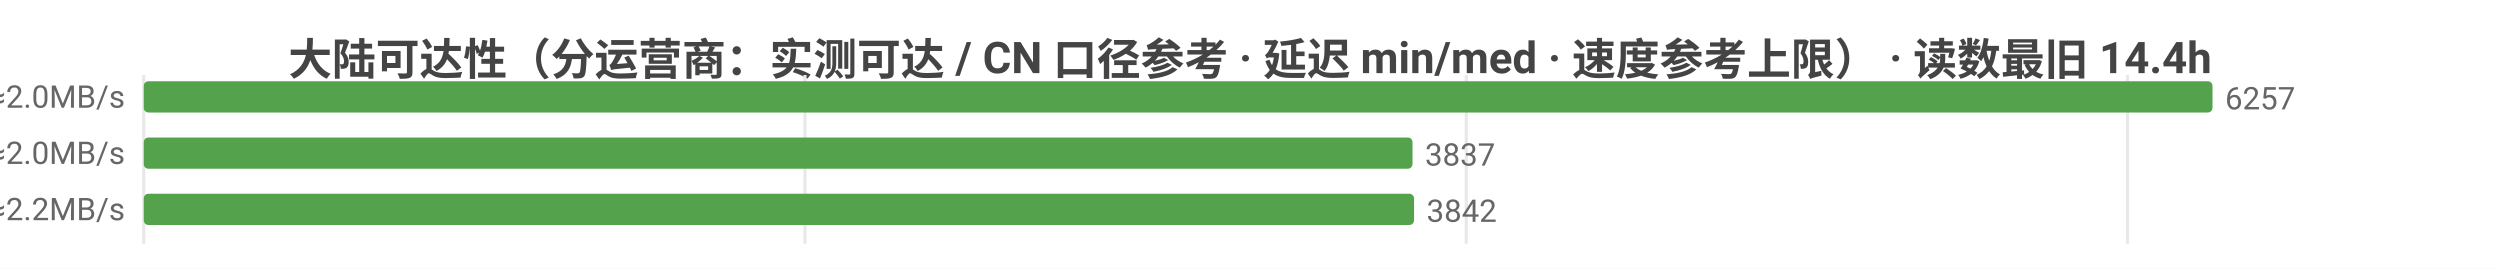
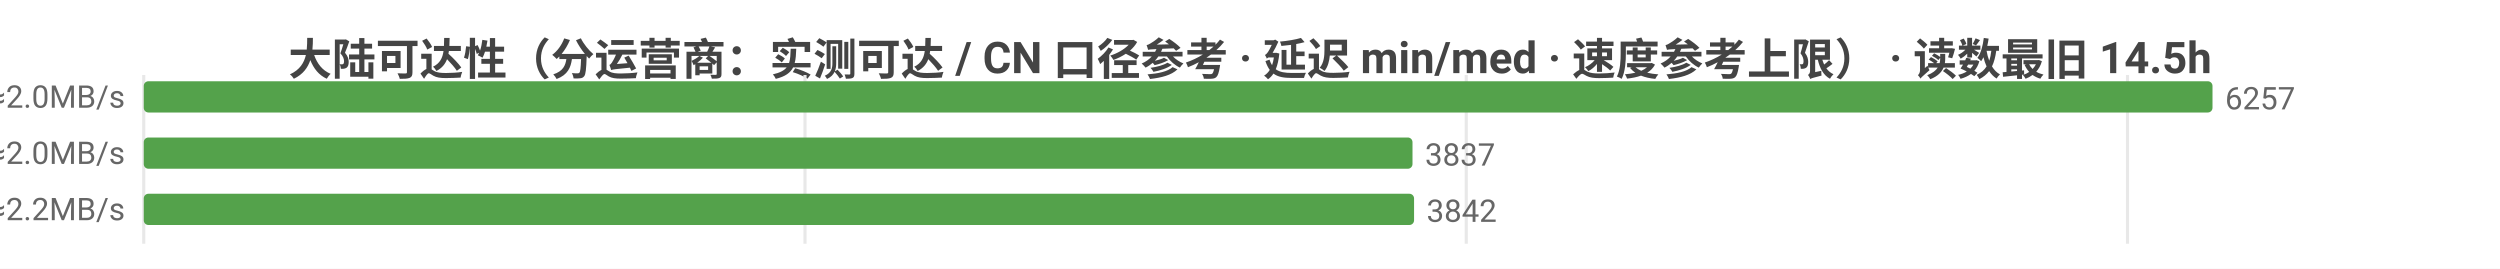
<svg xmlns="http://www.w3.org/2000/svg" width="800" height="86" viewBox="0 0 800 86">
  <rect width="800" height="86" fill="#ffffff" />
  <style>text{font-family:system-ui,-apple-system,'Segoe UI',Roboto,'PingFang SC','Microsoft YaHei','Noto Sans CJK SC',sans-serif}.g{stroke:#e8e8e8;stroke-width:1}.a{stroke:#999;stroke-width:1}.t{font-size:10px;fill:#666}.m{font-size:10px;text-anchor:middle;fill:#666}.e{font-size:10px;text-anchor:end;fill:#666}.l{font-size:11px;fill:#333}.tt{font-size:14px;font-weight:600;text-anchor:middle;fill:#444}.em{font-size:13px;text-anchor:middle;fill:#999}</style>
-   <text class="tt" x="400.0" y="24">大陆可达性（分运营商：实测可达 / CN 口径参考 · 延迟 min/med · 速度参考上限） · 读数最旧 14.4h</text>
+   <text class="tt" x="400.0" y="24">大陆可达性（分运营商：实测可达 / CN 口径参考 · 延迟 min/med · 速度参考上限） · 读数最旧 14.5h</text>
  <line class="g" x1="46" y1="24" x2="46" y2="78" />
  <line class="g" x1="257.6" y1="24" x2="257.6" y2="78" />
  <line class="g" x1="469.2" y1="24" x2="469.2" y2="78" />
  <line class="g" x1="680.8" y1="24" x2="680.8" y2="78" />
  <text class="e" x="40" y="35">中国电信  实测可达 6257/6260 · CN口径 15965  min32/med240ms  ≈2.0MB/s</text>
  <rect x="46" y="26" width="662" height="10" fill="#54a24b" rx="1.5" />
  <text class="t" x="712" y="35">6257</text>
  <text class="e" x="40" y="53">中国联通  实测可达 3837/3837 · CN口径 15965  min11/med237ms  ≈2.0MB/s</text>
  <rect x="46" y="44" width="406.0" height="10" fill="#54a24b" rx="1.5" />
  <text class="t" x="456.0" y="53">3837</text>
  <text class="e" x="40" y="71">中国移动  实测可达 3842/3842 · CN口径 15965  min17/med222ms  ≈2.2MB/s</text>
  <rect x="46" y="62" width="406.5" height="10" fill="#54a24b" rx="1.5" />
  <text class="t" x="456.5" y="71">3842</text>
</svg>
